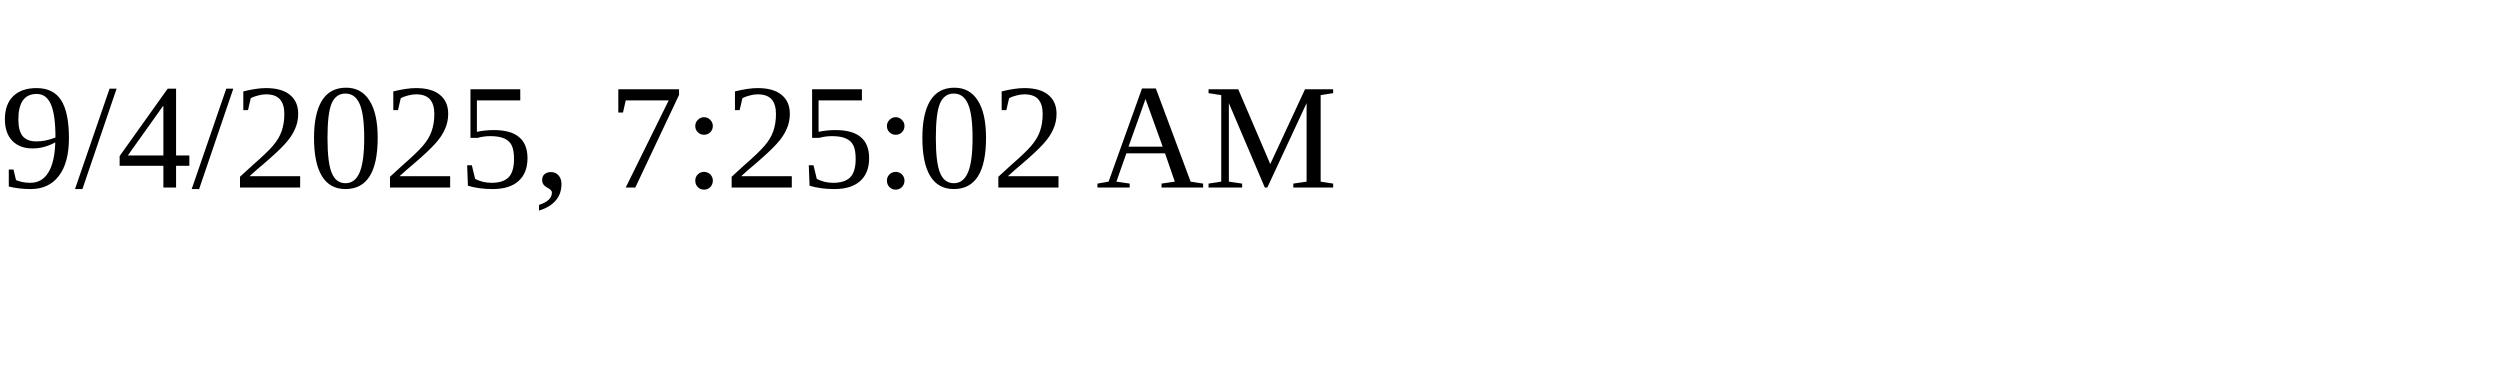
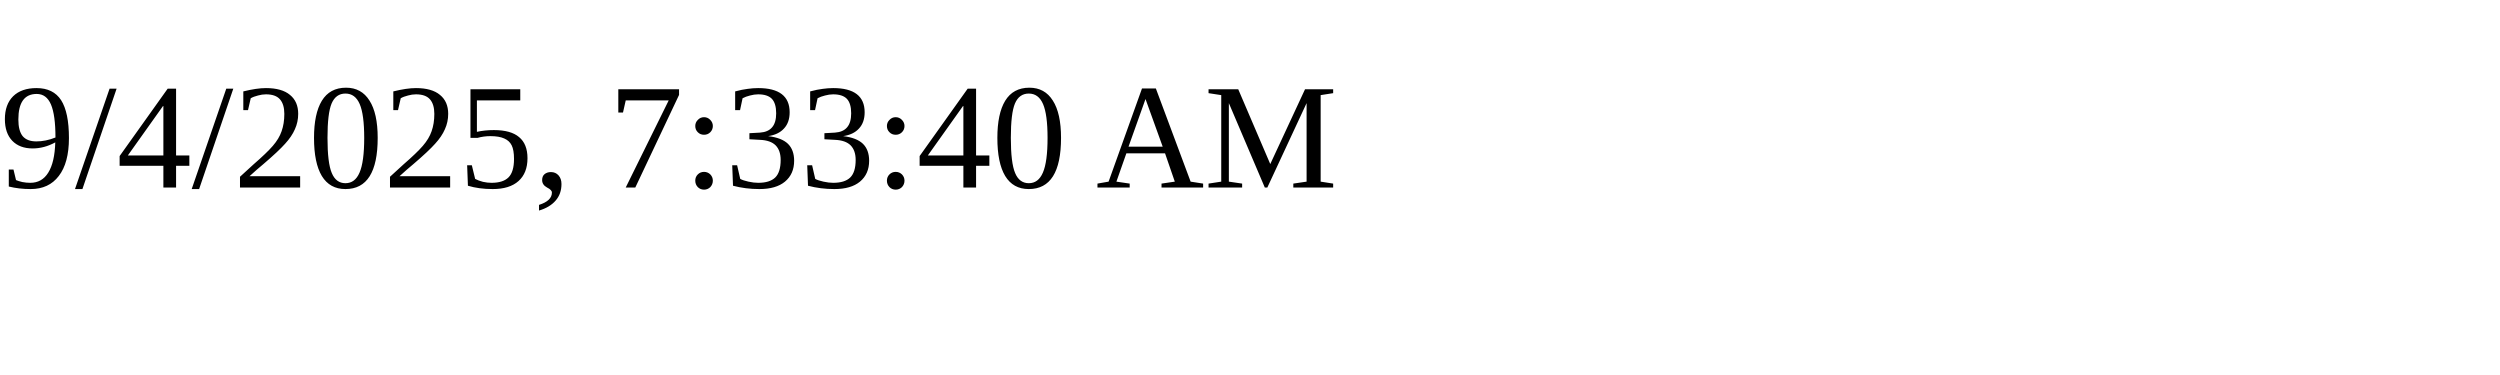
<svg xmlns="http://www.w3.org/2000/svg" height="30" width="200">
-   <text x="0" y="15">9/4/2025, 7:25:02 AM</text>
+   <text x="0" y="15">9/4/2025, 7:33:40 AM</text>
</svg>
